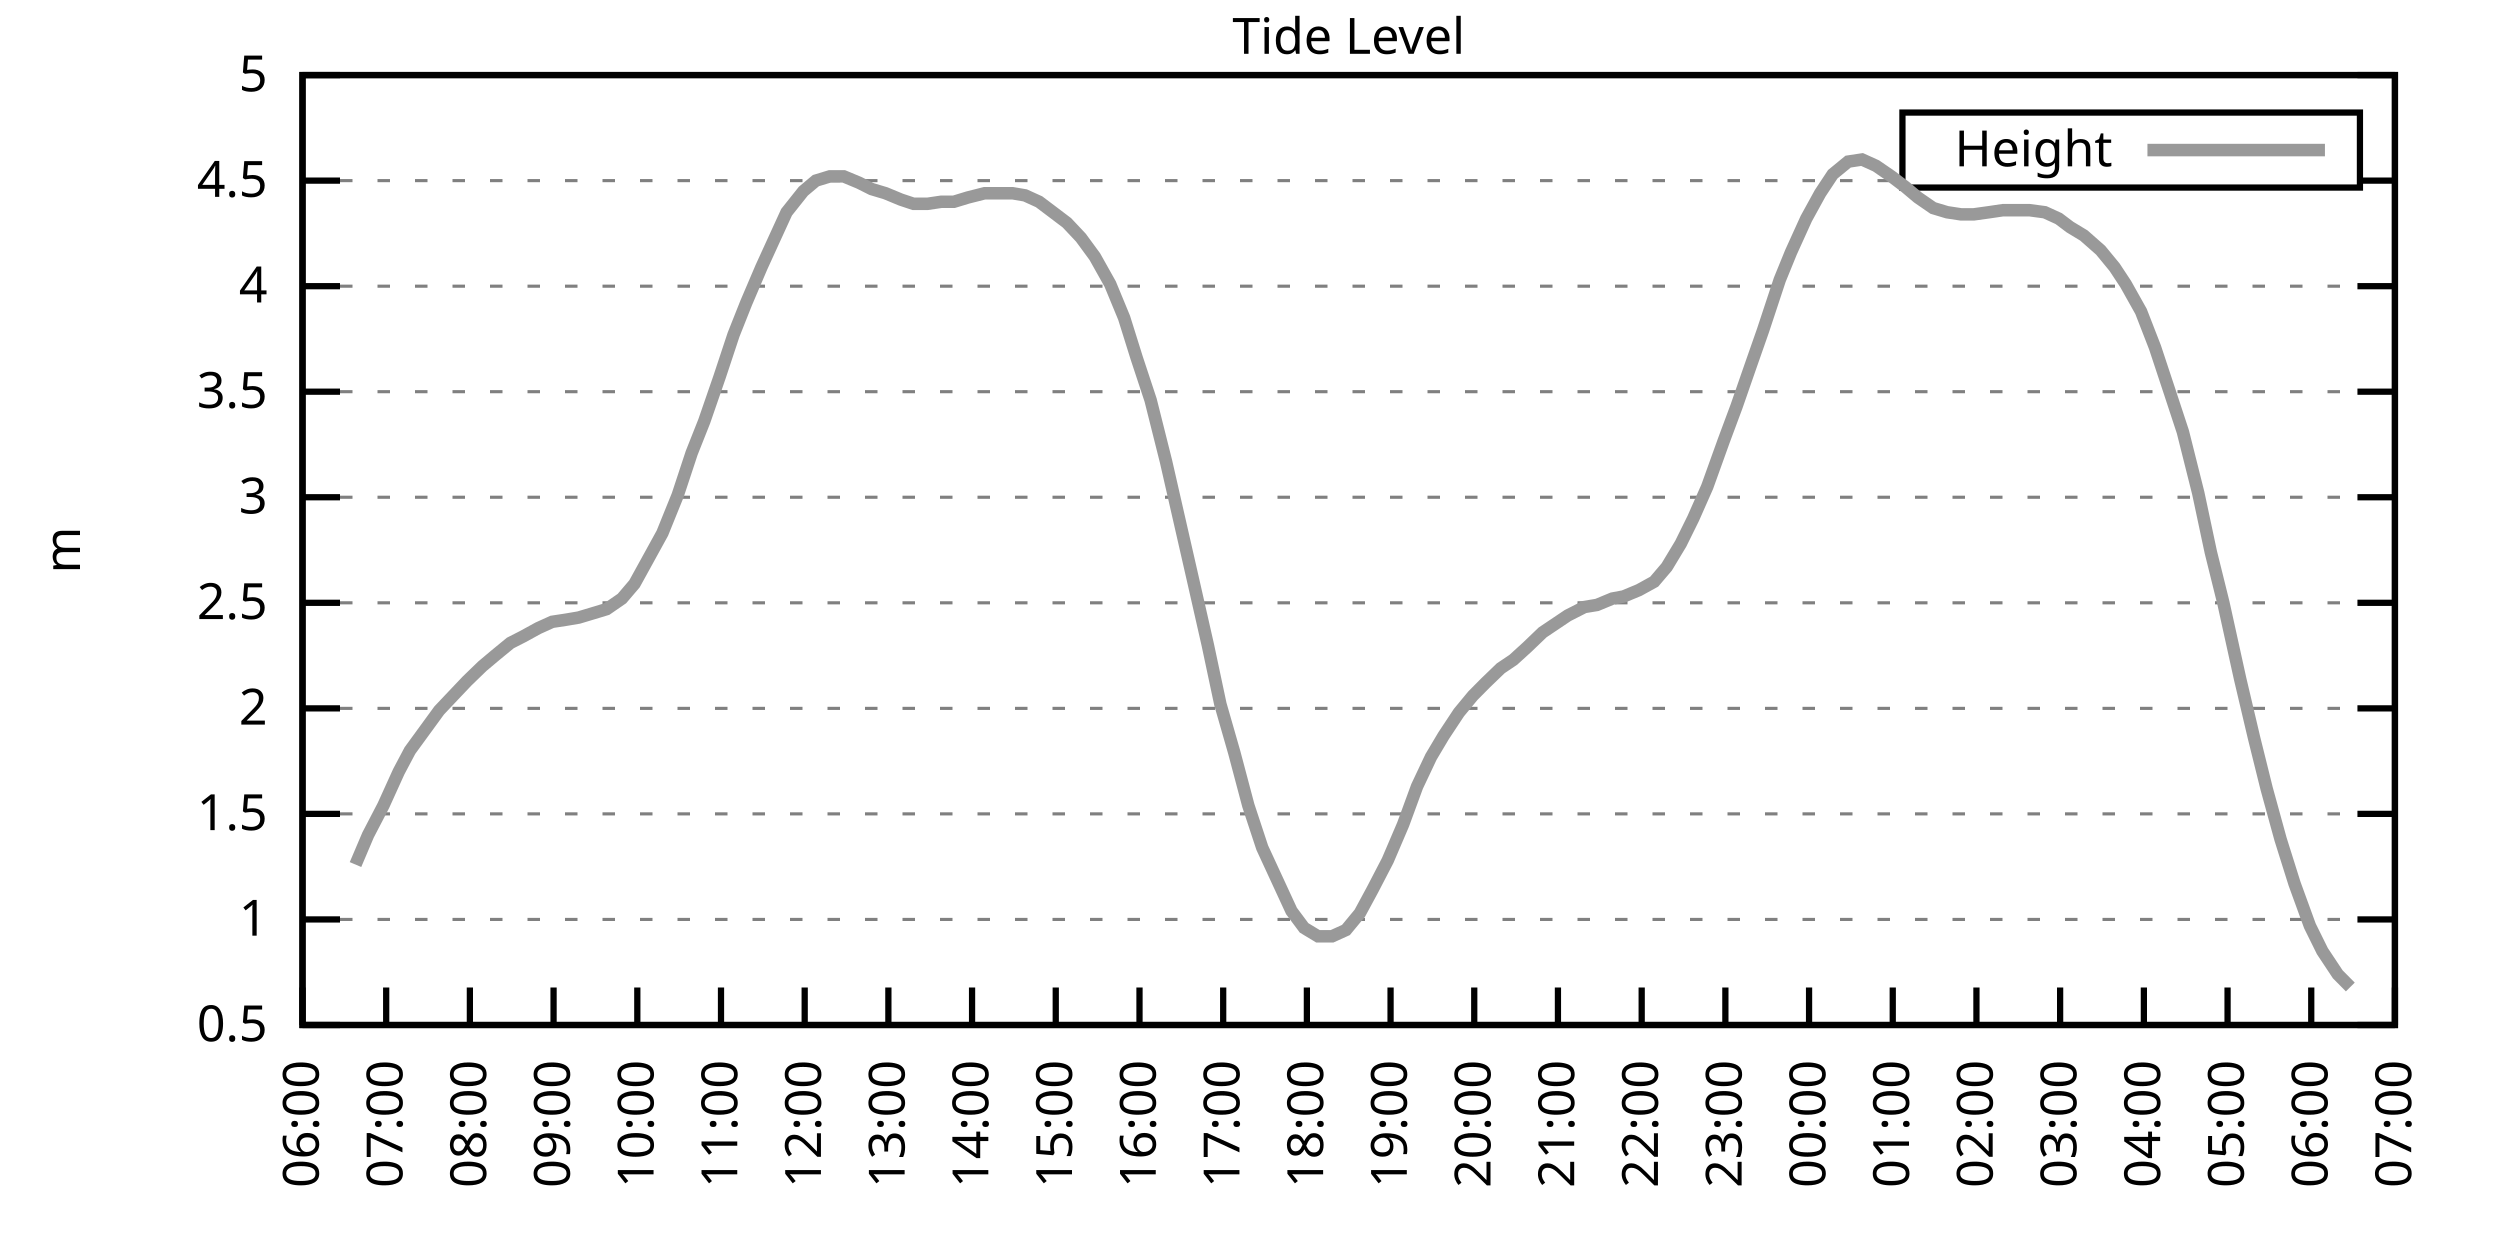
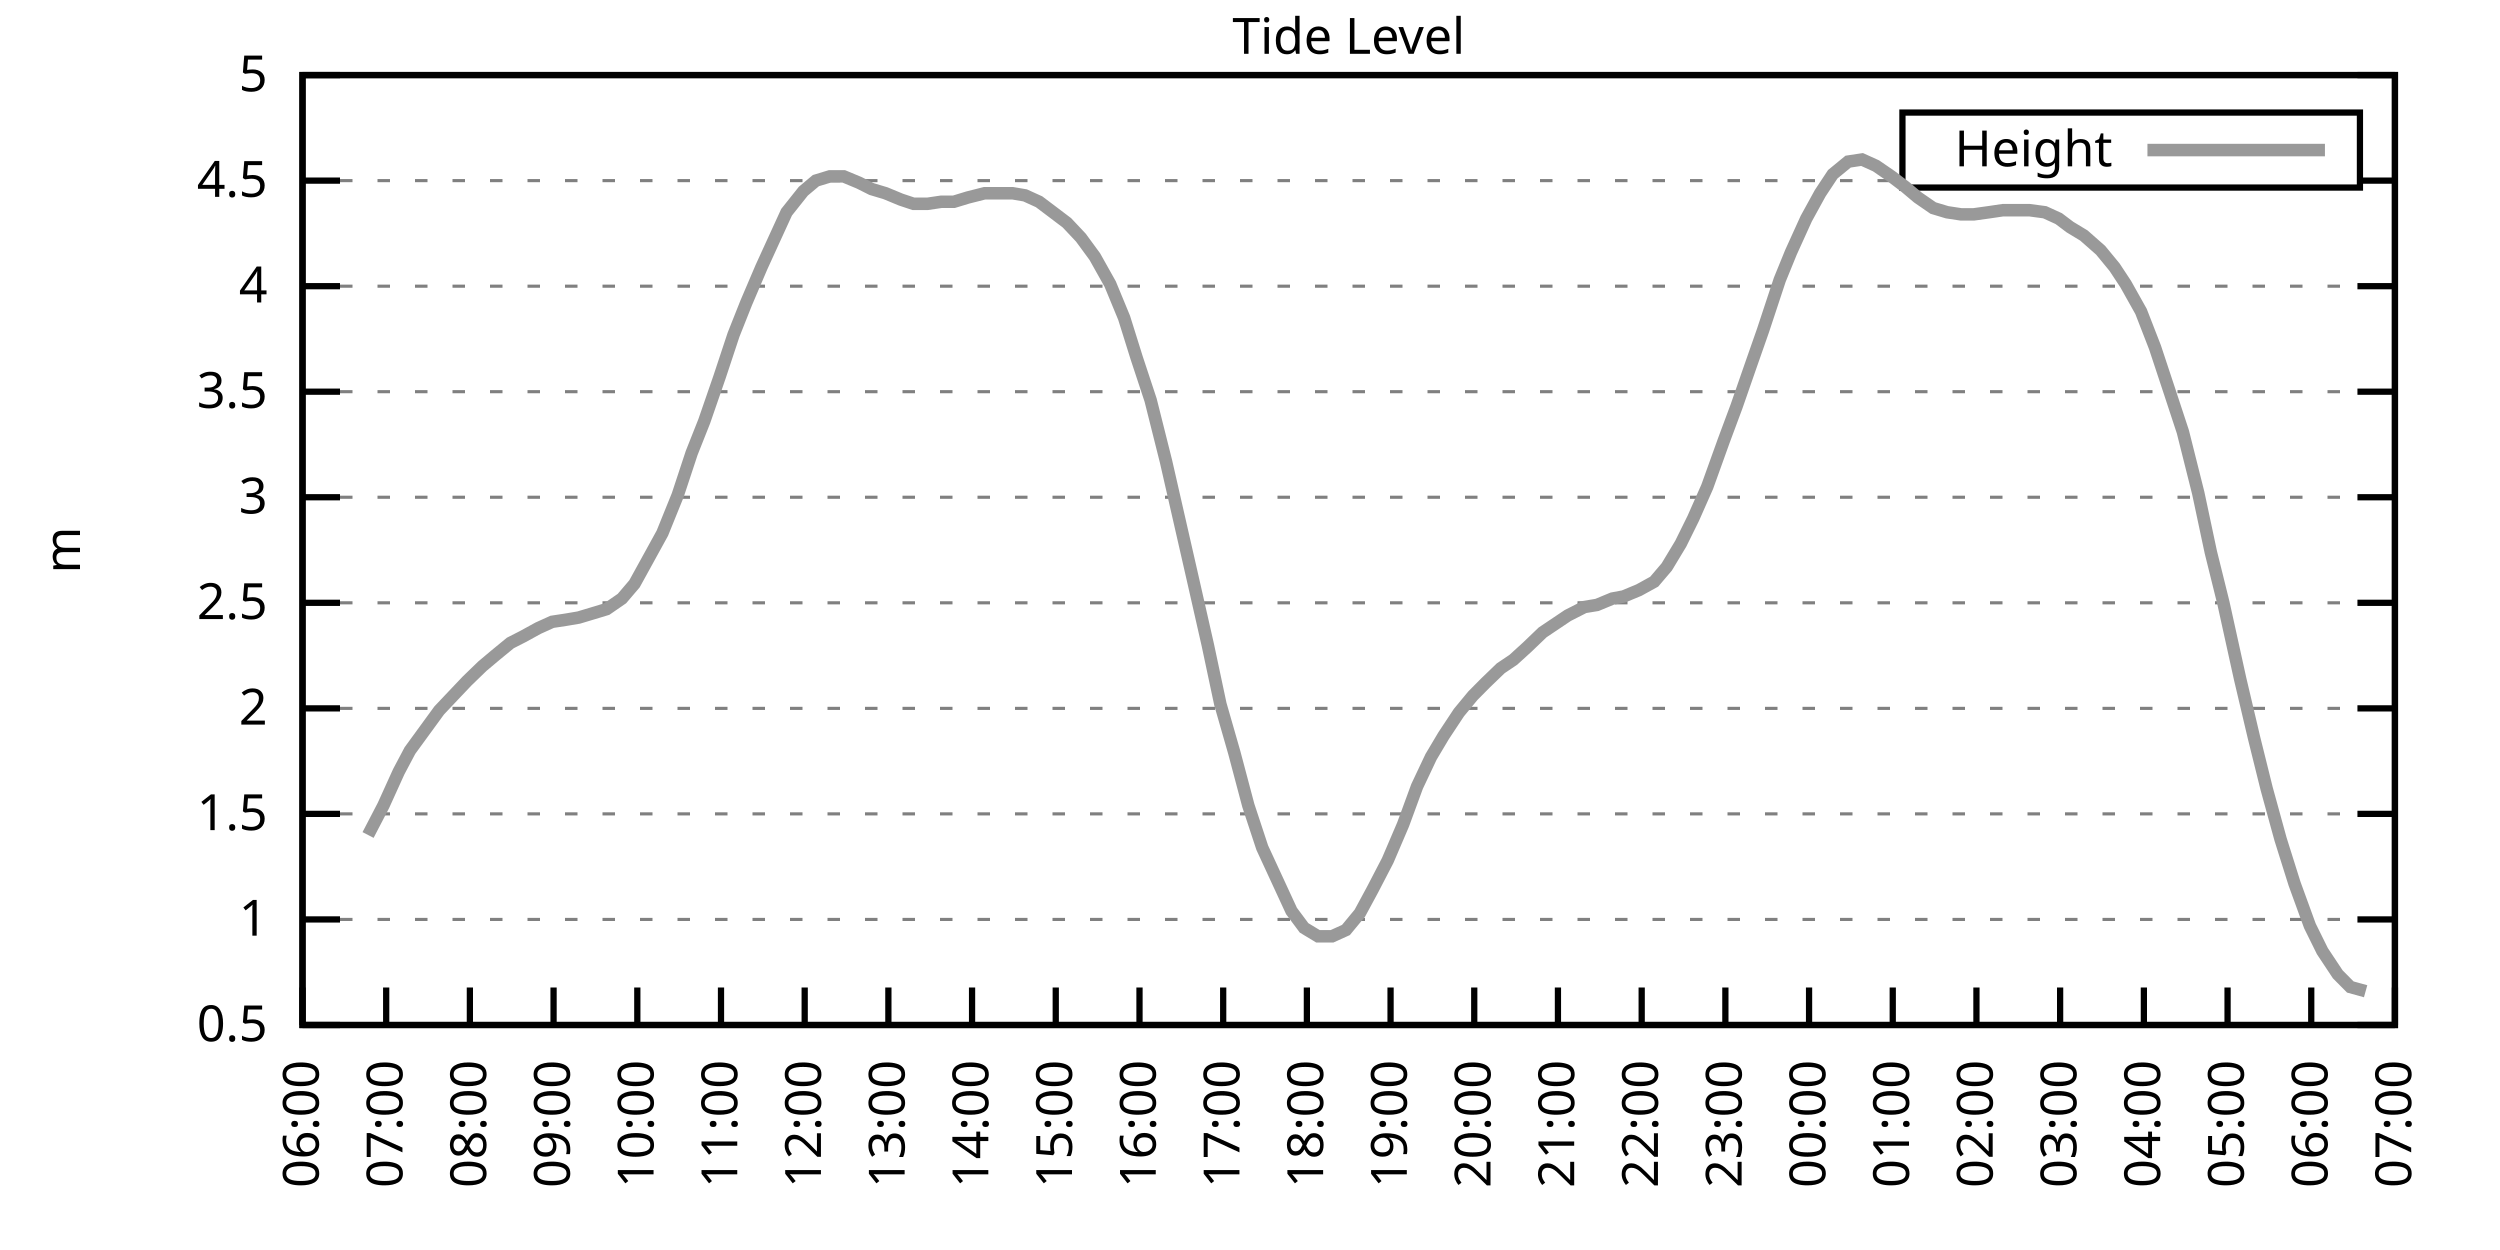
<svg xmlns="http://www.w3.org/2000/svg" xmlns:xlink="http://www.w3.org/1999/xlink" width="400" height="200" viewBox="0 0 400 200">
  <g id="gnuplot_canvas">
    <rect x="0" y="0" width="400" height="200" fill="none" />
    <defs>
      <circle id="gpDot" r="0.5" stroke-width="0.5" stroke="currentColor" />
      <path id="gpPt0" stroke-width="0.333" stroke="currentColor" d="M-1,0 h2 M0,-1 v2" />
      <path id="gpPt1" stroke-width="0.333" stroke="currentColor" d="M-1,-1 L1,1 M1,-1 L-1,1" />
      <path id="gpPt2" stroke-width="0.333" stroke="currentColor" d="M-1,0 L1,0 M0,-1 L0,1 M-1,-1 L1,1 M-1,1 L1,-1" />
      <rect id="gpPt3" stroke-width="0.333" stroke="currentColor" x="-1" y="-1" width="2" height="2" />
      <rect id="gpPt4" stroke-width="0.333" stroke="currentColor" fill="currentColor" x="-1" y="-1" width="2" height="2" />
      <circle id="gpPt5" stroke-width="0.333" stroke="currentColor" cx="0" cy="0" r="1" />
      <use xlink:href="#gpPt5" id="gpPt6" fill="currentColor" stroke="none" />
      <path id="gpPt7" stroke-width="0.333" stroke="currentColor" d="M0,-1.33 L-1.33,0.67 L1.33,0.67 z" />
      <use xlink:href="#gpPt7" id="gpPt8" fill="currentColor" stroke="none" />
      <use xlink:href="#gpPt7" id="gpPt9" stroke="currentColor" transform="rotate(180)" />
      <use xlink:href="#gpPt9" id="gpPt10" fill="currentColor" stroke="none" />
      <use xlink:href="#gpPt3" id="gpPt11" stroke="currentColor" transform="rotate(45)" />
      <use xlink:href="#gpPt11" id="gpPt12" fill="currentColor" stroke="none" />
      <path id="gpPt13" stroke-width="0.333" stroke="currentColor" d="M0,1.330 L1.265,0.411 L0.782,-1.067 L-0.782,-1.076 L-1.265,0.411 z" />
      <use xlink:href="#gpPt13" id="gpPt14" fill="currentColor" stroke="none" />
      <filter id="textbox" filterUnits="objectBoundingBox" x="0" y="0" height="1" width="1">
        <feFlood flood-color="white" flood-opacity="1" result="bgnd" />
        <feComposite in="SourceGraphic" in2="bgnd" operator="atop" />
      </filter>
      <filter id="greybox" filterUnits="objectBoundingBox" x="0" y="0" height="1" width="1">
        <feFlood flood-color="lightgrey" flood-opacity="1" result="grey" />
        <feComposite in="SourceGraphic" in2="grey" operator="atop" />
      </filter>
    </defs>
    <g fill="none" color="white" stroke="currentColor" stroke-width="1.00" stroke-linecap="butt" stroke-linejoin="miter">
</g>
    <g fill="none" color="black" stroke="currentColor" stroke-width="1.00" stroke-linecap="butt" stroke-linejoin="miter">
      <g stroke="none" shape-rendering="crispEdges">
        <polygon fill="rgb(255, 255, 255)" points="48.40,164.00 383.18,164.00 383.18,12.02 48.40,12.02 " />
      </g>
    </g>
    <g fill="none" color="black" stroke="currentColor" stroke-width="1.00" stroke-linecap="butt" stroke-linejoin="miter">
</g>
    <g fill="none" color="black" stroke="black" stroke-width="0.50" stroke-linecap="butt" stroke-linejoin="miter">
</g>
    <g fill="none" color="gray" stroke="currentColor" stroke-width="0.50" stroke-linecap="butt" stroke-linejoin="miter">
      <path stroke="gray" stroke-dasharray="2,4" class="gridline" d="M48.40,164.00 L383.19,164.00  " />
    </g>
    <g fill="none" color="gray" stroke="gray" stroke-width="1.00" stroke-linecap="butt" stroke-linejoin="miter">
</g>
    <g fill="none" color="black" stroke="currentColor" stroke-width="1.00" stroke-linecap="butt" stroke-linejoin="miter">
      <path stroke="black" d="M48.40,164.00 L54.40,164.00 M383.19,164.00 L377.19,164.00  " />
      <g transform="translate(42.80,166.60)" stroke="none" fill="black" font-family="Sans" font-size="8.00" text-anchor="end">
        <text>
          <tspan font-family="Sans"> 0.5</tspan>
        </text>
      </g>
    </g>
    <g fill="none" color="black" stroke="currentColor" stroke-width="1.00" stroke-linecap="butt" stroke-linejoin="miter">
</g>
    <g fill="none" color="black" stroke="black" stroke-width="0.50" stroke-linecap="butt" stroke-linejoin="miter">
</g>
    <g fill="none" color="gray" stroke="currentColor" stroke-width="0.50" stroke-linecap="butt" stroke-linejoin="miter">
      <path stroke="gray" stroke-dasharray="2,4" class="gridline" d="M48.40,147.11 L383.19,147.11  " />
    </g>
    <g fill="none" color="gray" stroke="gray" stroke-width="1.00" stroke-linecap="butt" stroke-linejoin="miter">
</g>
    <g fill="none" color="black" stroke="currentColor" stroke-width="1.00" stroke-linecap="butt" stroke-linejoin="miter">
      <path stroke="black" d="M48.40,147.11 L54.40,147.11 M383.19,147.11 L377.19,147.11  " />
      <g transform="translate(42.80,149.71)" stroke="none" fill="black" font-family="Sans" font-size="8.00" text-anchor="end">
        <text>
          <tspan font-family="Sans"> 1</tspan>
        </text>
      </g>
    </g>
    <g fill="none" color="black" stroke="currentColor" stroke-width="1.00" stroke-linecap="butt" stroke-linejoin="miter">
</g>
    <g fill="none" color="black" stroke="black" stroke-width="0.50" stroke-linecap="butt" stroke-linejoin="miter">
</g>
    <g fill="none" color="gray" stroke="currentColor" stroke-width="0.50" stroke-linecap="butt" stroke-linejoin="miter">
      <path stroke="gray" stroke-dasharray="2,4" class="gridline" d="M48.40,130.22 L383.19,130.22  " />
    </g>
    <g fill="none" color="gray" stroke="gray" stroke-width="1.00" stroke-linecap="butt" stroke-linejoin="miter">
</g>
    <g fill="none" color="black" stroke="currentColor" stroke-width="1.00" stroke-linecap="butt" stroke-linejoin="miter">
      <path stroke="black" d="M48.40,130.22 L54.40,130.22 M383.19,130.22 L377.19,130.22  " />
      <g transform="translate(42.80,132.82)" stroke="none" fill="black" font-family="Sans" font-size="8.00" text-anchor="end">
        <text>
          <tspan font-family="Sans"> 1.5</tspan>
        </text>
      </g>
    </g>
    <g fill="none" color="black" stroke="currentColor" stroke-width="1.00" stroke-linecap="butt" stroke-linejoin="miter">
</g>
    <g fill="none" color="black" stroke="black" stroke-width="0.50" stroke-linecap="butt" stroke-linejoin="miter">
</g>
    <g fill="none" color="gray" stroke="currentColor" stroke-width="0.50" stroke-linecap="butt" stroke-linejoin="miter">
      <path stroke="gray" stroke-dasharray="2,4" class="gridline" d="M48.40,113.34 L383.19,113.34  " />
    </g>
    <g fill="none" color="gray" stroke="gray" stroke-width="1.00" stroke-linecap="butt" stroke-linejoin="miter">
</g>
    <g fill="none" color="black" stroke="currentColor" stroke-width="1.00" stroke-linecap="butt" stroke-linejoin="miter">
      <path stroke="black" d="M48.40,113.34 L54.40,113.34 M383.19,113.34 L377.19,113.34  " />
      <g transform="translate(42.80,115.94)" stroke="none" fill="black" font-family="Sans" font-size="8.00" text-anchor="end">
        <text>
          <tspan font-family="Sans"> 2</tspan>
        </text>
      </g>
    </g>
    <g fill="none" color="black" stroke="currentColor" stroke-width="1.00" stroke-linecap="butt" stroke-linejoin="miter">
</g>
    <g fill="none" color="black" stroke="black" stroke-width="0.50" stroke-linecap="butt" stroke-linejoin="miter">
</g>
    <g fill="none" color="gray" stroke="currentColor" stroke-width="0.50" stroke-linecap="butt" stroke-linejoin="miter">
      <path stroke="gray" stroke-dasharray="2,4" class="gridline" d="M48.40,96.45 L383.19,96.45  " />
    </g>
    <g fill="none" color="gray" stroke="gray" stroke-width="1.00" stroke-linecap="butt" stroke-linejoin="miter">
</g>
    <g fill="none" color="black" stroke="currentColor" stroke-width="1.00" stroke-linecap="butt" stroke-linejoin="miter">
      <path stroke="black" d="M48.40,96.45 L54.40,96.45 M383.19,96.45 L377.19,96.45  " />
      <g transform="translate(42.80,99.05)" stroke="none" fill="black" font-family="Sans" font-size="8.00" text-anchor="end">
        <text>
          <tspan font-family="Sans"> 2.5</tspan>
        </text>
      </g>
    </g>
    <g fill="none" color="black" stroke="currentColor" stroke-width="1.00" stroke-linecap="butt" stroke-linejoin="miter">
</g>
    <g fill="none" color="black" stroke="black" stroke-width="0.50" stroke-linecap="butt" stroke-linejoin="miter">
</g>
    <g fill="none" color="gray" stroke="currentColor" stroke-width="0.50" stroke-linecap="butt" stroke-linejoin="miter">
      <path stroke="gray" stroke-dasharray="2,4" class="gridline" d="M48.40,79.56 L383.19,79.56  " />
    </g>
    <g fill="none" color="gray" stroke="gray" stroke-width="1.00" stroke-linecap="butt" stroke-linejoin="miter">
</g>
    <g fill="none" color="black" stroke="currentColor" stroke-width="1.00" stroke-linecap="butt" stroke-linejoin="miter">
      <path stroke="black" d="M48.40,79.56 L54.40,79.56 M383.19,79.56 L377.19,79.56  " />
      <g transform="translate(42.80,82.16)" stroke="none" fill="black" font-family="Sans" font-size="8.00" text-anchor="end">
        <text>
          <tspan font-family="Sans"> 3</tspan>
        </text>
      </g>
    </g>
    <g fill="none" color="black" stroke="currentColor" stroke-width="1.00" stroke-linecap="butt" stroke-linejoin="miter">
</g>
    <g fill="none" color="black" stroke="black" stroke-width="0.50" stroke-linecap="butt" stroke-linejoin="miter">
</g>
    <g fill="none" color="gray" stroke="currentColor" stroke-width="0.50" stroke-linecap="butt" stroke-linejoin="miter">
      <path stroke="gray" stroke-dasharray="2,4" class="gridline" d="M48.40,62.67 L383.19,62.67  " />
    </g>
    <g fill="none" color="gray" stroke="gray" stroke-width="1.00" stroke-linecap="butt" stroke-linejoin="miter">
</g>
    <g fill="none" color="black" stroke="currentColor" stroke-width="1.00" stroke-linecap="butt" stroke-linejoin="miter">
      <path stroke="black" d="M48.40,62.67 L54.40,62.67 M383.19,62.67 L377.19,62.67  " />
      <g transform="translate(42.80,65.27)" stroke="none" fill="black" font-family="Sans" font-size="8.00" text-anchor="end">
        <text>
          <tspan font-family="Sans"> 3.5</tspan>
        </text>
      </g>
    </g>
    <g fill="none" color="black" stroke="currentColor" stroke-width="1.00" stroke-linecap="butt" stroke-linejoin="miter">
</g>
    <g fill="none" color="black" stroke="black" stroke-width="0.50" stroke-linecap="butt" stroke-linejoin="miter">
</g>
    <g fill="none" color="gray" stroke="currentColor" stroke-width="0.50" stroke-linecap="butt" stroke-linejoin="miter">
      <path stroke="gray" stroke-dasharray="2,4" class="gridline" d="M48.40,45.79 L383.19,45.79  " />
    </g>
    <g fill="none" color="gray" stroke="gray" stroke-width="1.00" stroke-linecap="butt" stroke-linejoin="miter">
</g>
    <g fill="none" color="black" stroke="currentColor" stroke-width="1.00" stroke-linecap="butt" stroke-linejoin="miter">
      <path stroke="black" d="M48.40,45.79 L54.40,45.79 M383.19,45.79 L377.19,45.79  " />
      <g transform="translate(42.80,48.39)" stroke="none" fill="black" font-family="Sans" font-size="8.00" text-anchor="end">
        <text>
          <tspan font-family="Sans"> 4</tspan>
        </text>
      </g>
    </g>
    <g fill="none" color="black" stroke="currentColor" stroke-width="1.00" stroke-linecap="butt" stroke-linejoin="miter">
</g>
    <g fill="none" color="black" stroke="black" stroke-width="0.50" stroke-linecap="butt" stroke-linejoin="miter">
</g>
    <g fill="none" color="gray" stroke="currentColor" stroke-width="0.50" stroke-linecap="butt" stroke-linejoin="miter">
      <path stroke="gray" stroke-dasharray="2,4" class="gridline" d="M48.40,28.90 L304.39,28.90 M377.59,28.90 L383.19,28.90  " />
    </g>
    <g fill="none" color="gray" stroke="gray" stroke-width="1.00" stroke-linecap="butt" stroke-linejoin="miter">
</g>
    <g fill="none" color="black" stroke="currentColor" stroke-width="1.00" stroke-linecap="butt" stroke-linejoin="miter">
      <path stroke="black" d="M48.40,28.90 L54.40,28.90 M383.19,28.90 L377.19,28.90  " />
      <g transform="translate(42.80,31.50)" stroke="none" fill="black" font-family="Sans" font-size="8.00" text-anchor="end">
        <text>
          <tspan font-family="Sans"> 4.5</tspan>
        </text>
      </g>
    </g>
    <g fill="none" color="black" stroke="currentColor" stroke-width="1.00" stroke-linecap="butt" stroke-linejoin="miter">
</g>
    <g fill="none" color="black" stroke="black" stroke-width="0.50" stroke-linecap="butt" stroke-linejoin="miter">
</g>
    <g fill="none" color="gray" stroke="currentColor" stroke-width="0.50" stroke-linecap="butt" stroke-linejoin="miter">
      <path stroke="gray" stroke-dasharray="2,4" class="gridline" d="M48.40,12.01 L383.19,12.01  " />
    </g>
    <g fill="none" color="gray" stroke="gray" stroke-width="1.00" stroke-linecap="butt" stroke-linejoin="miter">
</g>
    <g fill="none" color="black" stroke="currentColor" stroke-width="1.00" stroke-linecap="butt" stroke-linejoin="miter">
      <path stroke="black" d="M48.40,12.01 L54.40,12.01 M383.19,12.01 L377.19,12.01  " />
      <g transform="translate(42.80,14.61)" stroke="none" fill="black" font-family="Sans" font-size="8.00" text-anchor="end">
        <text>
          <tspan font-family="Sans"> 5</tspan>
        </text>
      </g>
    </g>
    <g fill="none" color="black" stroke="currentColor" stroke-width="1.00" stroke-linecap="butt" stroke-linejoin="miter">
      <path stroke="black" d="M48.40,164.00 L48.40,158.00  " />
      <g transform="translate(51.00,169.60) rotate(270.00)" stroke="none" fill="black" font-family="Sans" font-size="8.00" text-anchor="end">
        <text>
          <tspan font-family="Sans">06:00</tspan>
        </text>
      </g>
    </g>
    <g fill="none" color="black" stroke="currentColor" stroke-width="1.00" stroke-linecap="butt" stroke-linejoin="miter">
      <path stroke="black" d="M61.79,164.00 L61.79,158.00  " />
      <g transform="translate(64.39,169.60) rotate(270.00)" stroke="none" fill="black" font-family="Sans" font-size="8.00" text-anchor="end">
        <text>
          <tspan font-family="Sans">07:00</tspan>
        </text>
      </g>
    </g>
    <g fill="none" color="black" stroke="currentColor" stroke-width="1.00" stroke-linecap="butt" stroke-linejoin="miter">
      <path stroke="black" d="M75.18,164.00 L75.18,158.00  " />
      <g transform="translate(77.78,169.60) rotate(270.00)" stroke="none" fill="black" font-family="Sans" font-size="8.00" text-anchor="end">
        <text>
          <tspan font-family="Sans">08:00</tspan>
        </text>
      </g>
    </g>
    <g fill="none" color="black" stroke="currentColor" stroke-width="1.00" stroke-linecap="butt" stroke-linejoin="miter">
      <path stroke="black" d="M88.57,164.00 L88.57,158.00  " />
      <g transform="translate(91.17,169.60) rotate(270.00)" stroke="none" fill="black" font-family="Sans" font-size="8.00" text-anchor="end">
        <text>
          <tspan font-family="Sans">09:00</tspan>
        </text>
      </g>
    </g>
    <g fill="none" color="black" stroke="currentColor" stroke-width="1.00" stroke-linecap="butt" stroke-linejoin="miter">
      <path stroke="black" d="M101.97,164.00 L101.97,158.00  " />
      <g transform="translate(104.57,169.60) rotate(270.00)" stroke="none" fill="black" font-family="Sans" font-size="8.00" text-anchor="end">
        <text>
          <tspan font-family="Sans">10:00</tspan>
        </text>
      </g>
    </g>
    <g fill="none" color="black" stroke="currentColor" stroke-width="1.00" stroke-linecap="butt" stroke-linejoin="miter">
      <path stroke="black" d="M115.36,164.00 L115.36,158.00  " />
      <g transform="translate(117.96,169.60) rotate(270.00)" stroke="none" fill="black" font-family="Sans" font-size="8.00" text-anchor="end">
        <text>
          <tspan font-family="Sans">11:00</tspan>
        </text>
      </g>
    </g>
    <g fill="none" color="black" stroke="currentColor" stroke-width="1.00" stroke-linecap="butt" stroke-linejoin="miter">
      <path stroke="black" d="M128.75,164.00 L128.75,158.00  " />
      <g transform="translate(131.35,169.60) rotate(270.00)" stroke="none" fill="black" font-family="Sans" font-size="8.00" text-anchor="end">
        <text>
          <tspan font-family="Sans">12:00</tspan>
        </text>
      </g>
    </g>
    <g fill="none" color="black" stroke="currentColor" stroke-width="1.00" stroke-linecap="butt" stroke-linejoin="miter">
      <path stroke="black" d="M142.14,164.00 L142.14,158.00  " />
      <g transform="translate(144.74,169.60) rotate(270.00)" stroke="none" fill="black" font-family="Sans" font-size="8.00" text-anchor="end">
        <text>
          <tspan font-family="Sans">13:00</tspan>
        </text>
      </g>
    </g>
    <g fill="none" color="black" stroke="currentColor" stroke-width="1.00" stroke-linecap="butt" stroke-linejoin="miter">
      <path stroke="black" d="M155.53,164.00 L155.53,158.00  " />
      <g transform="translate(158.13,169.60) rotate(270.00)" stroke="none" fill="black" font-family="Sans" font-size="8.00" text-anchor="end">
        <text>
          <tspan font-family="Sans">14:00</tspan>
        </text>
      </g>
    </g>
    <g fill="none" color="black" stroke="currentColor" stroke-width="1.00" stroke-linecap="butt" stroke-linejoin="miter">
      <path stroke="black" d="M168.92,164.00 L168.92,158.00  " />
      <g transform="translate(171.52,169.60) rotate(270.00)" stroke="none" fill="black" font-family="Sans" font-size="8.00" text-anchor="end">
        <text>
          <tspan font-family="Sans">15:00</tspan>
        </text>
      </g>
    </g>
    <g fill="none" color="black" stroke="currentColor" stroke-width="1.00" stroke-linecap="butt" stroke-linejoin="miter">
      <path stroke="black" d="M182.32,164.00 L182.32,158.00  " />
      <g transform="translate(184.92,169.60) rotate(270.00)" stroke="none" fill="black" font-family="Sans" font-size="8.00" text-anchor="end">
        <text>
          <tspan font-family="Sans">16:00</tspan>
        </text>
      </g>
    </g>
    <g fill="none" color="black" stroke="currentColor" stroke-width="1.00" stroke-linecap="butt" stroke-linejoin="miter">
      <path stroke="black" d="M195.71,164.00 L195.71,158.00  " />
      <g transform="translate(198.31,169.60) rotate(270.00)" stroke="none" fill="black" font-family="Sans" font-size="8.00" text-anchor="end">
        <text>
          <tspan font-family="Sans">17:00</tspan>
        </text>
      </g>
    </g>
    <g fill="none" color="black" stroke="currentColor" stroke-width="1.00" stroke-linecap="butt" stroke-linejoin="miter">
      <path stroke="black" d="M209.10,164.00 L209.10,158.00  " />
      <g transform="translate(211.70,169.60) rotate(270.00)" stroke="none" fill="black" font-family="Sans" font-size="8.00" text-anchor="end">
        <text>
          <tspan font-family="Sans">18:00</tspan>
        </text>
      </g>
    </g>
    <g fill="none" color="black" stroke="currentColor" stroke-width="1.00" stroke-linecap="butt" stroke-linejoin="miter">
      <path stroke="black" d="M222.49,164.00 L222.49,158.00  " />
      <g transform="translate(225.09,169.60) rotate(270.00)" stroke="none" fill="black" font-family="Sans" font-size="8.00" text-anchor="end">
        <text>
          <tspan font-family="Sans">19:00</tspan>
        </text>
      </g>
    </g>
    <g fill="none" color="black" stroke="currentColor" stroke-width="1.00" stroke-linecap="butt" stroke-linejoin="miter">
      <path stroke="black" d="M235.88,164.00 L235.88,158.00  " />
      <g transform="translate(238.48,169.60) rotate(270.00)" stroke="none" fill="black" font-family="Sans" font-size="8.00" text-anchor="end">
        <text>
          <tspan font-family="Sans">20:00</tspan>
        </text>
      </g>
    </g>
    <g fill="none" color="black" stroke="currentColor" stroke-width="1.00" stroke-linecap="butt" stroke-linejoin="miter">
      <path stroke="black" d="M249.27,164.00 L249.27,158.00  " />
      <g transform="translate(251.87,169.60) rotate(270.00)" stroke="none" fill="black" font-family="Sans" font-size="8.00" text-anchor="end">
        <text>
          <tspan font-family="Sans">21:00</tspan>
        </text>
      </g>
    </g>
    <g fill="none" color="black" stroke="currentColor" stroke-width="1.00" stroke-linecap="butt" stroke-linejoin="miter">
      <path stroke="black" d="M262.67,164.00 L262.67,158.00  " />
      <g transform="translate(265.27,169.60) rotate(270.00)" stroke="none" fill="black" font-family="Sans" font-size="8.00" text-anchor="end">
        <text>
          <tspan font-family="Sans">22:00</tspan>
        </text>
      </g>
    </g>
    <g fill="none" color="black" stroke="currentColor" stroke-width="1.00" stroke-linecap="butt" stroke-linejoin="miter">
      <path stroke="black" d="M276.06,164.00 L276.06,158.00  " />
      <g transform="translate(278.66,169.60) rotate(270.00)" stroke="none" fill="black" font-family="Sans" font-size="8.00" text-anchor="end">
        <text>
          <tspan font-family="Sans">23:00</tspan>
        </text>
      </g>
    </g>
    <g fill="none" color="black" stroke="currentColor" stroke-width="1.00" stroke-linecap="butt" stroke-linejoin="miter">
      <path stroke="black" d="M289.45,164.00 L289.45,158.00  " />
      <g transform="translate(292.05,169.60) rotate(270.00)" stroke="none" fill="black" font-family="Sans" font-size="8.00" text-anchor="end">
        <text>
          <tspan font-family="Sans">00:00</tspan>
        </text>
      </g>
    </g>
    <g fill="none" color="black" stroke="currentColor" stroke-width="1.00" stroke-linecap="butt" stroke-linejoin="miter">
      <path stroke="black" d="M302.84,164.00 L302.84,158.00  " />
      <g transform="translate(305.44,169.60) rotate(270.00)" stroke="none" fill="black" font-family="Sans" font-size="8.00" text-anchor="end">
        <text>
          <tspan font-family="Sans">01:00</tspan>
        </text>
      </g>
    </g>
    <g fill="none" color="black" stroke="currentColor" stroke-width="1.00" stroke-linecap="butt" stroke-linejoin="miter">
      <path stroke="black" d="M316.23,164.00 L316.23,158.00  " />
      <g transform="translate(318.83,169.60) rotate(270.00)" stroke="none" fill="black" font-family="Sans" font-size="8.00" text-anchor="end">
        <text>
          <tspan font-family="Sans">02:00</tspan>
        </text>
      </g>
    </g>
    <g fill="none" color="black" stroke="currentColor" stroke-width="1.00" stroke-linecap="butt" stroke-linejoin="miter">
      <path stroke="black" d="M329.62,164.00 L329.62,158.00  " />
      <g transform="translate(332.22,169.60) rotate(270.00)" stroke="none" fill="black" font-family="Sans" font-size="8.00" text-anchor="end">
        <text>
          <tspan font-family="Sans">03:00</tspan>
        </text>
      </g>
    </g>
    <g fill="none" color="black" stroke="currentColor" stroke-width="1.00" stroke-linecap="butt" stroke-linejoin="miter">
      <path stroke="black" d="M343.02,164.00 L343.02,158.00  " />
      <g transform="translate(345.62,169.60) rotate(270.00)" stroke="none" fill="black" font-family="Sans" font-size="8.00" text-anchor="end">
        <text>
          <tspan font-family="Sans">04:00</tspan>
        </text>
      </g>
    </g>
    <g fill="none" color="black" stroke="currentColor" stroke-width="1.00" stroke-linecap="butt" stroke-linejoin="miter">
      <path stroke="black" d="M356.41,164.00 L356.41,158.00  " />
      <g transform="translate(359.01,169.60) rotate(270.00)" stroke="none" fill="black" font-family="Sans" font-size="8.00" text-anchor="end">
        <text>
          <tspan font-family="Sans">05:00</tspan>
        </text>
      </g>
    </g>
    <g fill="none" color="black" stroke="currentColor" stroke-width="1.00" stroke-linecap="butt" stroke-linejoin="miter">
      <path stroke="black" d="M369.80,164.00 L369.80,158.00  " />
      <g transform="translate(372.40,169.60) rotate(270.00)" stroke="none" fill="black" font-family="Sans" font-size="8.00" text-anchor="end">
        <text>
          <tspan font-family="Sans">06:00</tspan>
        </text>
      </g>
    </g>
    <g fill="none" color="black" stroke="currentColor" stroke-width="1.00" stroke-linecap="butt" stroke-linejoin="miter">
      <path stroke="black" d="M383.19,164.00 L383.19,158.00  " />
      <g transform="translate(385.79,169.60) rotate(270.00)" stroke="none" fill="black" font-family="Sans" font-size="8.00" text-anchor="end">
        <text>
          <tspan font-family="Sans">07:00</tspan>
        </text>
      </g>
    </g>
    <g fill="none" color="black" stroke="currentColor" stroke-width="1.00" stroke-linecap="butt" stroke-linejoin="miter">
</g>
    <g fill="none" color="black" stroke="currentColor" stroke-width="1.00" stroke-linecap="butt" stroke-linejoin="miter">
      <path stroke="black" d="M48.40,12.01 L48.40,164.00 L383.19,164.00 L383.19,12.01 L48.40,12.01 Z  " />
    </g>
    <g fill="none" color="black" stroke="currentColor" stroke-width="1.00" stroke-linecap="butt" stroke-linejoin="miter">
</g>
    <g fill="none" color="black" stroke="currentColor" stroke-width="1.00" stroke-linecap="butt" stroke-linejoin="miter">
      <path stroke="black" d="M304.39,30.01 L304.39,18.01 L377.59,18.01 L377.59,30.01 L304.39,30.01 Z  " />
    </g>
    <g id="Tide_level_plot_1">
      <g fill="none" color="white" stroke="black" stroke-width="2.00" stroke-linecap="butt" stroke-linejoin="miter">
</g>
      <g fill="none" color="black" stroke="currentColor" stroke-width="2.00" stroke-linecap="butt" stroke-linejoin="miter">
        <g transform="translate(337.99,26.61)" stroke="none" fill="black" font-family="Sans" font-size="8.00" text-anchor="end">
          <text>
            <tspan font-family="Sans">Height</tspan>
          </text>
        </g>
      </g>
      <g fill="none" color="black" stroke="currentColor" stroke-width="2.00" stroke-linecap="butt" stroke-linejoin="miter">
-         <path stroke="rgb(153, 153, 153)" d="M343.59,24.01 L371.99,24.01 M56.88,138.33 L58.89,133.60 L61.35,128.87 L63.80,123.47 L65.59,120.09 L70.27,113.67   L72.50,111.31 L74.74,108.95 L77.19,106.58 L79.20,104.89 L81.66,102.87 L83.66,101.85 L86.12,100.50 L88.35,99.49   L90.58,99.15 L92.59,98.81 L94.82,98.14 L97.06,97.46 L99.51,95.77 L101.52,93.41 L103.75,89.36 L105.98,85.30   L108.44,79.22 L110.67,72.47 L112.68,67.40 L115.13,60.31 L117.37,53.55 L119.38,48.49 L121.83,42.75 L123.84,38.35   L125.85,33.96 L128.53,30.59 L130.54,28.90 L132.77,28.22 L135.00,28.22 L137.45,29.24 L139.46,30.25 L141.69,30.92   L144.15,31.94 L146.16,32.61 L148.39,32.61 L150.62,32.28 L152.63,32.28 L154.86,31.60 L157.54,30.92 L159.55,30.92   L162.01,30.92 L164.01,31.26 L166.25,32.28 L168.48,33.96 L170.71,35.65 L172.94,38.02 L175.17,41.06 L177.63,45.45   L179.86,50.85 L181.87,57.27 L184.10,64.02 L186.56,73.82 L190.80,92.40 L193.25,103.20 L195.26,112.66 L197.49,120.43   L199.73,128.87 L201.96,135.63 L206.64,145.76 L208.65,148.46 L210.88,149.81 L213.12,149.81 L215.35,148.80 L217.58,146.10   L219.59,142.38 L222.04,137.66 L224.50,131.91 L226.73,125.83 L228.96,121.11 L230.97,117.73 L233.43,114.01 L235.66,111.31   L237.67,109.28 L240.12,106.92 L242.13,105.57 L244.36,103.54 L246.82,101.18 L248.83,99.83 L250.84,98.48 L253.51,97.12   L255.52,96.79 L257.98,95.77 L259.76,95.44 L262.22,94.42 L264.67,93.07 L266.68,90.71 L268.92,86.99 L270.92,82.94   L273.16,77.87 L275.83,70.44 L277.84,65.04 L280.07,58.62 L282.08,52.88 L284.76,44.77 L286.55,40.38 L289.00,34.98   L291.23,30.92 L293.24,27.88 L295.70,25.86 L297.93,25.52 L300.16,26.53 L302.62,28.22 L304.85,29.91 L306.86,31.60   L309.31,33.29 L311.54,33.96 L313.78,34.30 L315.79,34.30 L318.24,33.96 L320.47,33.63 L324.71,33.63 L327.17,33.96   L329.40,34.98 L331.19,36.33 L333.42,37.68 L336.10,40.04 L338.33,42.75 L340.11,45.45 L342.57,49.84 L344.80,55.58   L347.26,63.01 L349.26,69.09 L351.72,78.89 L353.73,88.34 L355.74,96.45 L358.42,108.61 L360.65,118.07 L362.66,126.17   L364.89,134.28 L367.12,141.37 L369.58,148.13 L371.58,152.18 L374.04,155.89 L376.05,157.92  " />
+         <path stroke="rgb(153, 153, 153)" d="M343.59,24.01 L371.99,24.01 M58.89,133.60 L61.35,128.87 L63.80,123.47 L65.59,120.09 L70.27,113.67 L72.50,111.31   L74.74,108.95 L77.19,106.58 L79.20,104.89 L81.66,102.87 L83.66,101.85 L86.12,100.50 L88.35,99.49 L90.58,99.15   L92.59,98.81 L94.82,98.14 L97.06,97.46 L99.51,95.77 L101.52,93.41 L103.75,89.36 L105.98,85.30 L108.44,79.22   L110.67,72.47 L112.68,67.40 L115.13,60.31 L117.37,53.55 L119.38,48.49 L121.83,42.75 L123.84,38.35 L125.85,33.96   L128.53,30.59 L130.54,28.90 L132.77,28.22 L135.00,28.22 L137.45,29.24 L139.46,30.25 L141.69,30.92 L144.15,31.94   L146.16,32.61 L148.39,32.61 L150.62,32.28 L152.63,32.28 L154.86,31.60 L157.54,30.92 L159.55,30.92 L162.01,30.92   L164.01,31.26 L166.25,32.28 L168.48,33.96 L170.71,35.65 L172.94,38.02 L175.17,41.06 L177.63,45.45 L179.86,50.85   L181.87,57.27 L184.10,64.02 L186.56,73.82 L190.80,92.40 L193.25,103.20 L195.26,112.66 L197.49,120.43 L199.73,128.87   L201.96,135.63 L206.64,145.76 L208.65,148.46 L210.88,149.81 L213.12,149.81 L215.35,148.80 L217.58,146.10 L219.59,142.38   L222.04,137.66 L224.50,131.91 L226.73,125.83 L228.96,121.11 L230.97,117.73 L233.43,114.01 L235.66,111.31 L237.67,109.28   L240.12,106.92 L242.13,105.57 L244.36,103.54 L246.82,101.18 L248.83,99.83 L250.84,98.48 L253.51,97.12 L255.52,96.79   L257.98,95.77 L259.76,95.44 L262.22,94.42 L264.67,93.07 L266.68,90.71 L268.92,86.99 L270.92,82.94 L273.16,77.87   L275.83,70.44 L277.84,65.04 L280.07,58.62 L282.08,52.88 L284.76,44.77 L286.55,40.38 L289.00,34.98 L291.23,30.92   L293.24,27.88 L295.70,25.86 L297.93,25.52 L300.16,26.53 L302.62,28.22 L304.85,29.91 L306.86,31.60 L309.31,33.29   L311.54,33.96 L313.78,34.30 L315.79,34.30 L318.24,33.96 L320.47,33.63 L324.71,33.63 L327.17,33.96 L329.40,34.98   L331.19,36.33 L333.42,37.68 L336.10,40.04 L338.33,42.75 L340.11,45.45 L342.57,49.84 L344.80,55.58 L347.26,63.01   L349.26,69.09 L351.72,78.89 L353.73,88.34 L355.74,96.45 L358.42,108.61 L360.65,118.07 L362.66,126.17 L364.89,134.28   L367.12,141.37 L369.58,148.13 L371.58,152.18 L374.04,155.89 L376.05,157.92 L378.50,158.60  " />
      </g>
    </g>
    <g fill="none" color="black" stroke="currentColor" stroke-width="2.00" stroke-linecap="butt" stroke-linejoin="miter">
</g>
    <g fill="none" color="black" stroke="black" stroke-width="1.00" stroke-linecap="butt" stroke-linejoin="miter">
</g>
    <g fill="none" color="black" stroke="currentColor" stroke-width="1.00" stroke-linecap="butt" stroke-linejoin="miter">
      <path stroke="black" d="M48.40,12.01 L48.40,164.00 L383.19,164.00 L383.19,12.01 L48.40,12.01 Z  " />
      <g transform="translate(12.80,88.01) rotate(270.00)" stroke="none" fill="black" font-family="Sans" font-size="8.00" text-anchor="middle">
        <text>
          <tspan font-family="Sans">m</tspan>
        </text>
      </g>
    </g>
    <g fill="none" color="black" stroke="currentColor" stroke-width="1.00" stroke-linecap="butt" stroke-linejoin="miter">
</g>
    <g fill="none" color="black" stroke="currentColor" stroke-width="1.00" stroke-linecap="butt" stroke-linejoin="miter">
      <g transform="translate(215.79,8.61)" stroke="none" fill="black" font-family="Sans" font-size="8.00" text-anchor="middle">
        <text>
          <tspan font-family="Sans">Tide Level</tspan>
        </text>
      </g>
    </g>
    <g fill="none" color="black" stroke="currentColor" stroke-width="1.00" stroke-linecap="butt" stroke-linejoin="miter">
</g>
  </g>
</svg>
